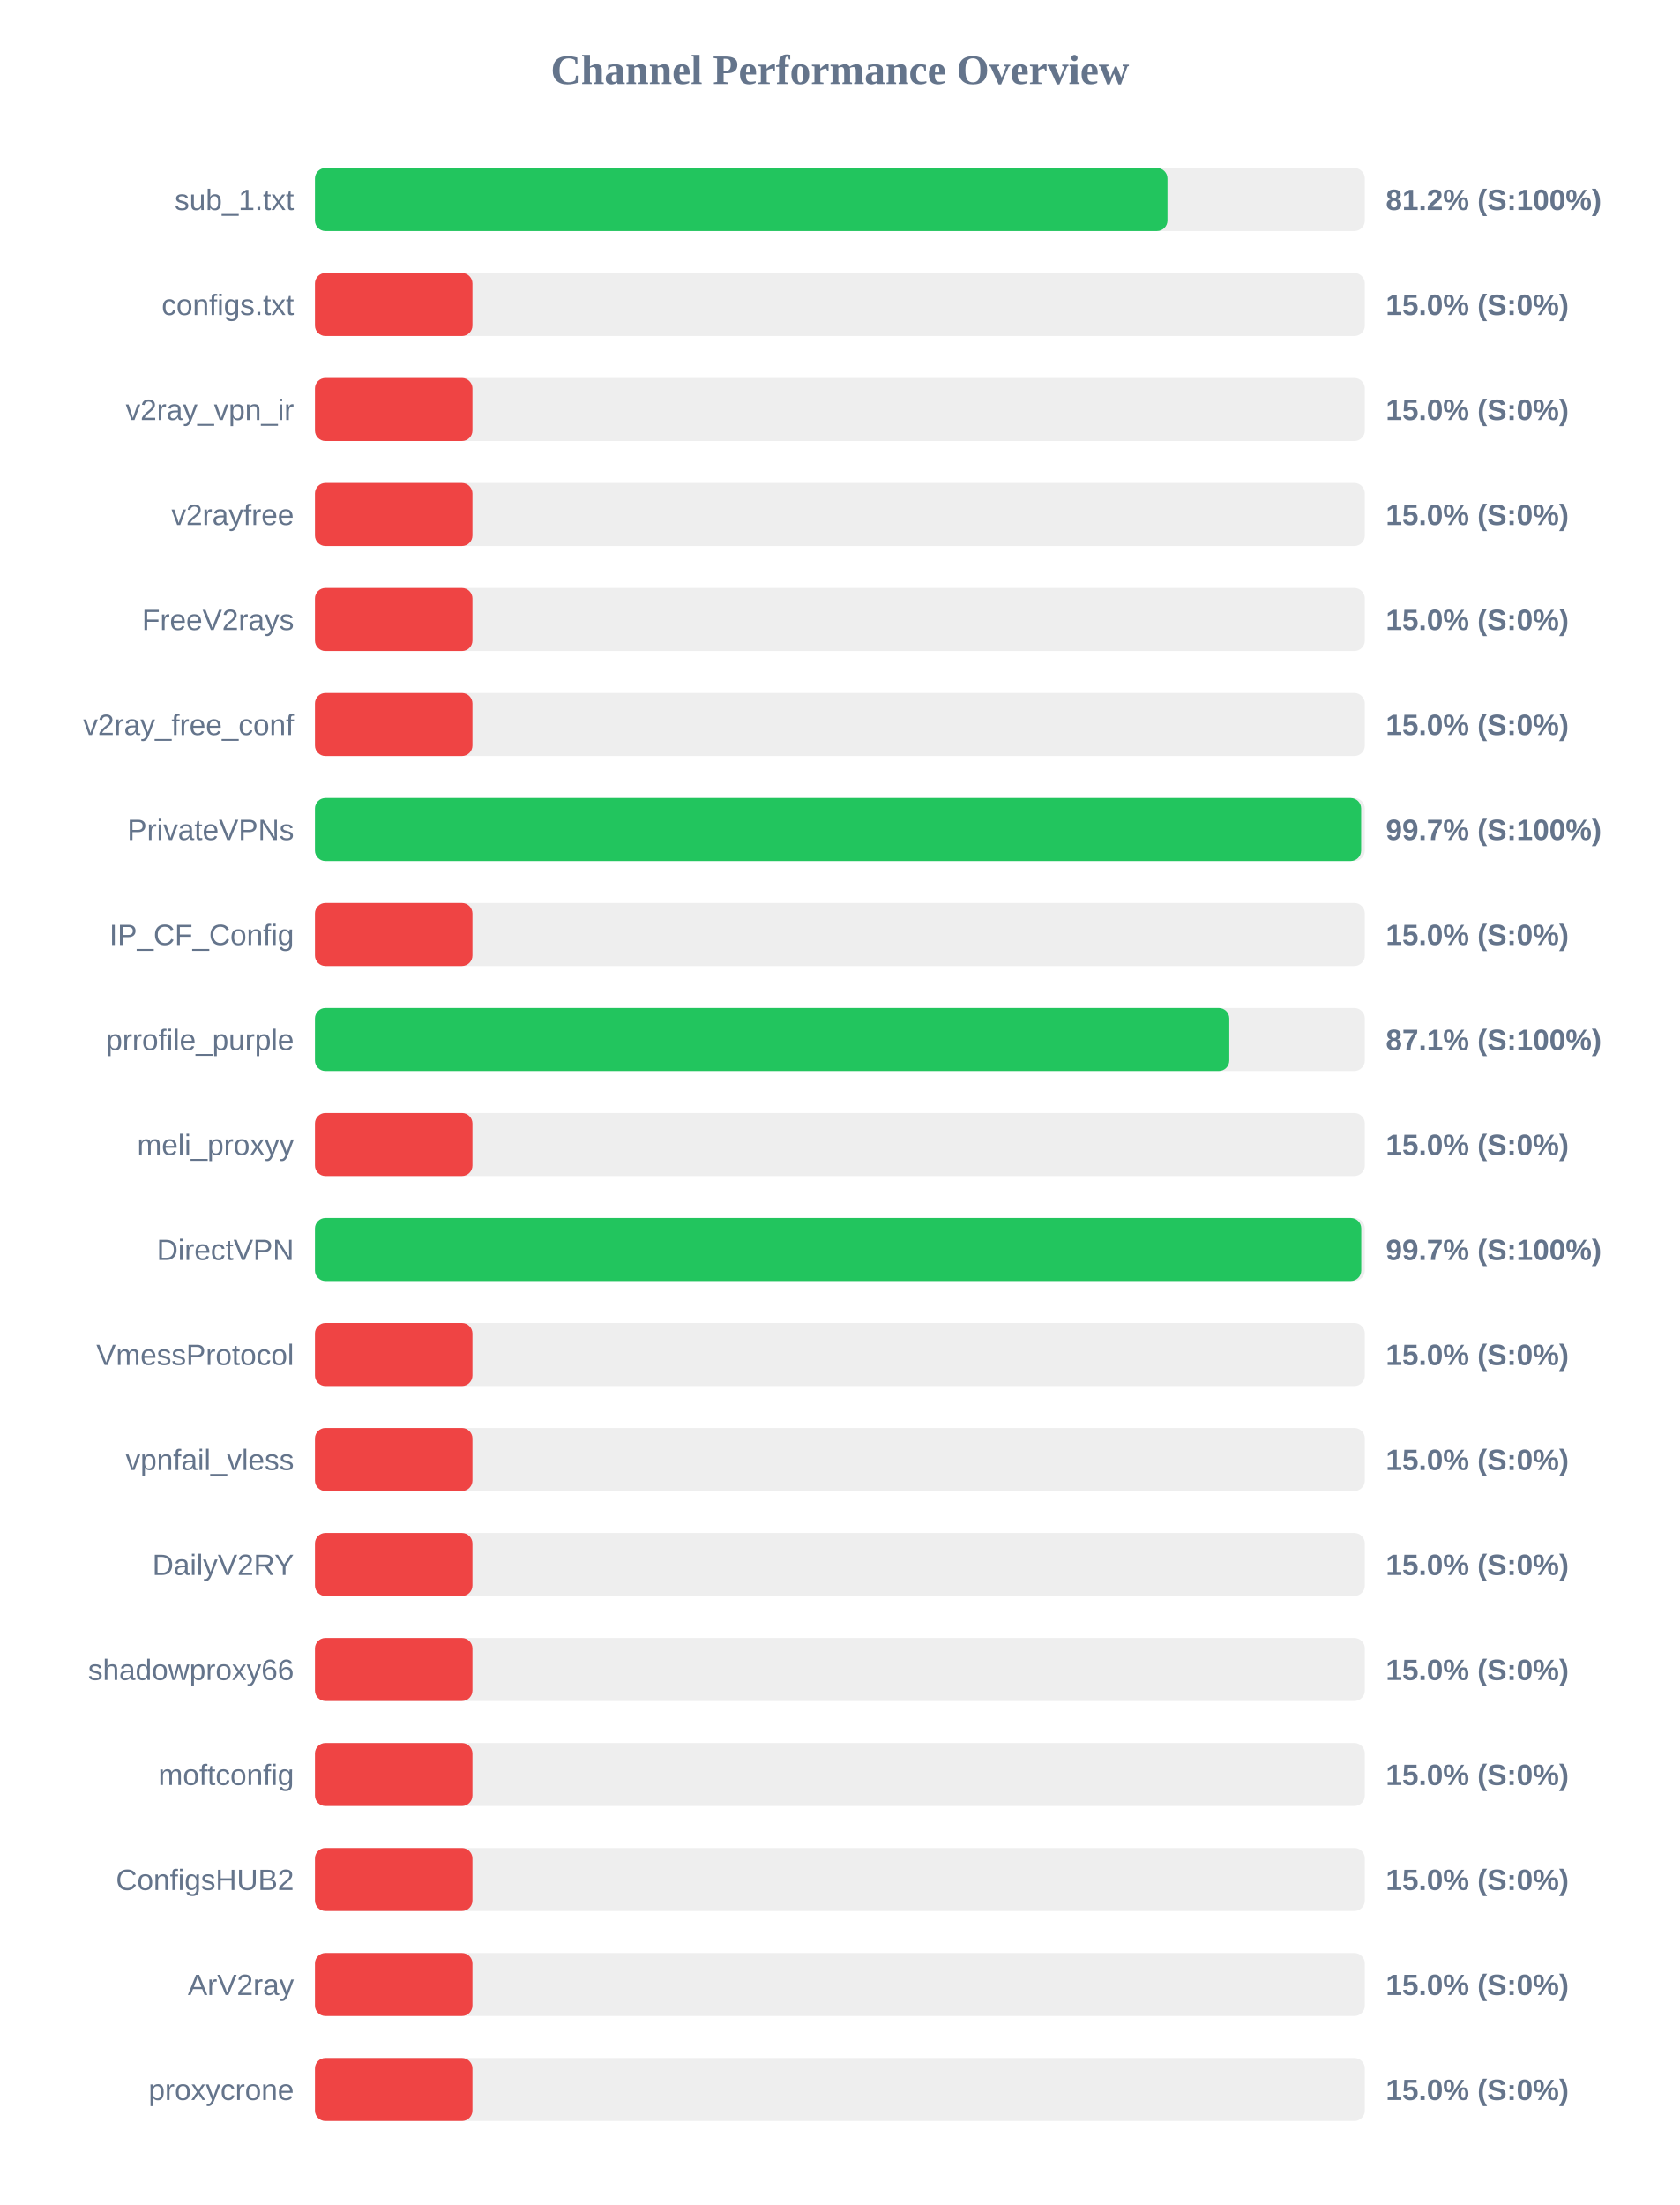
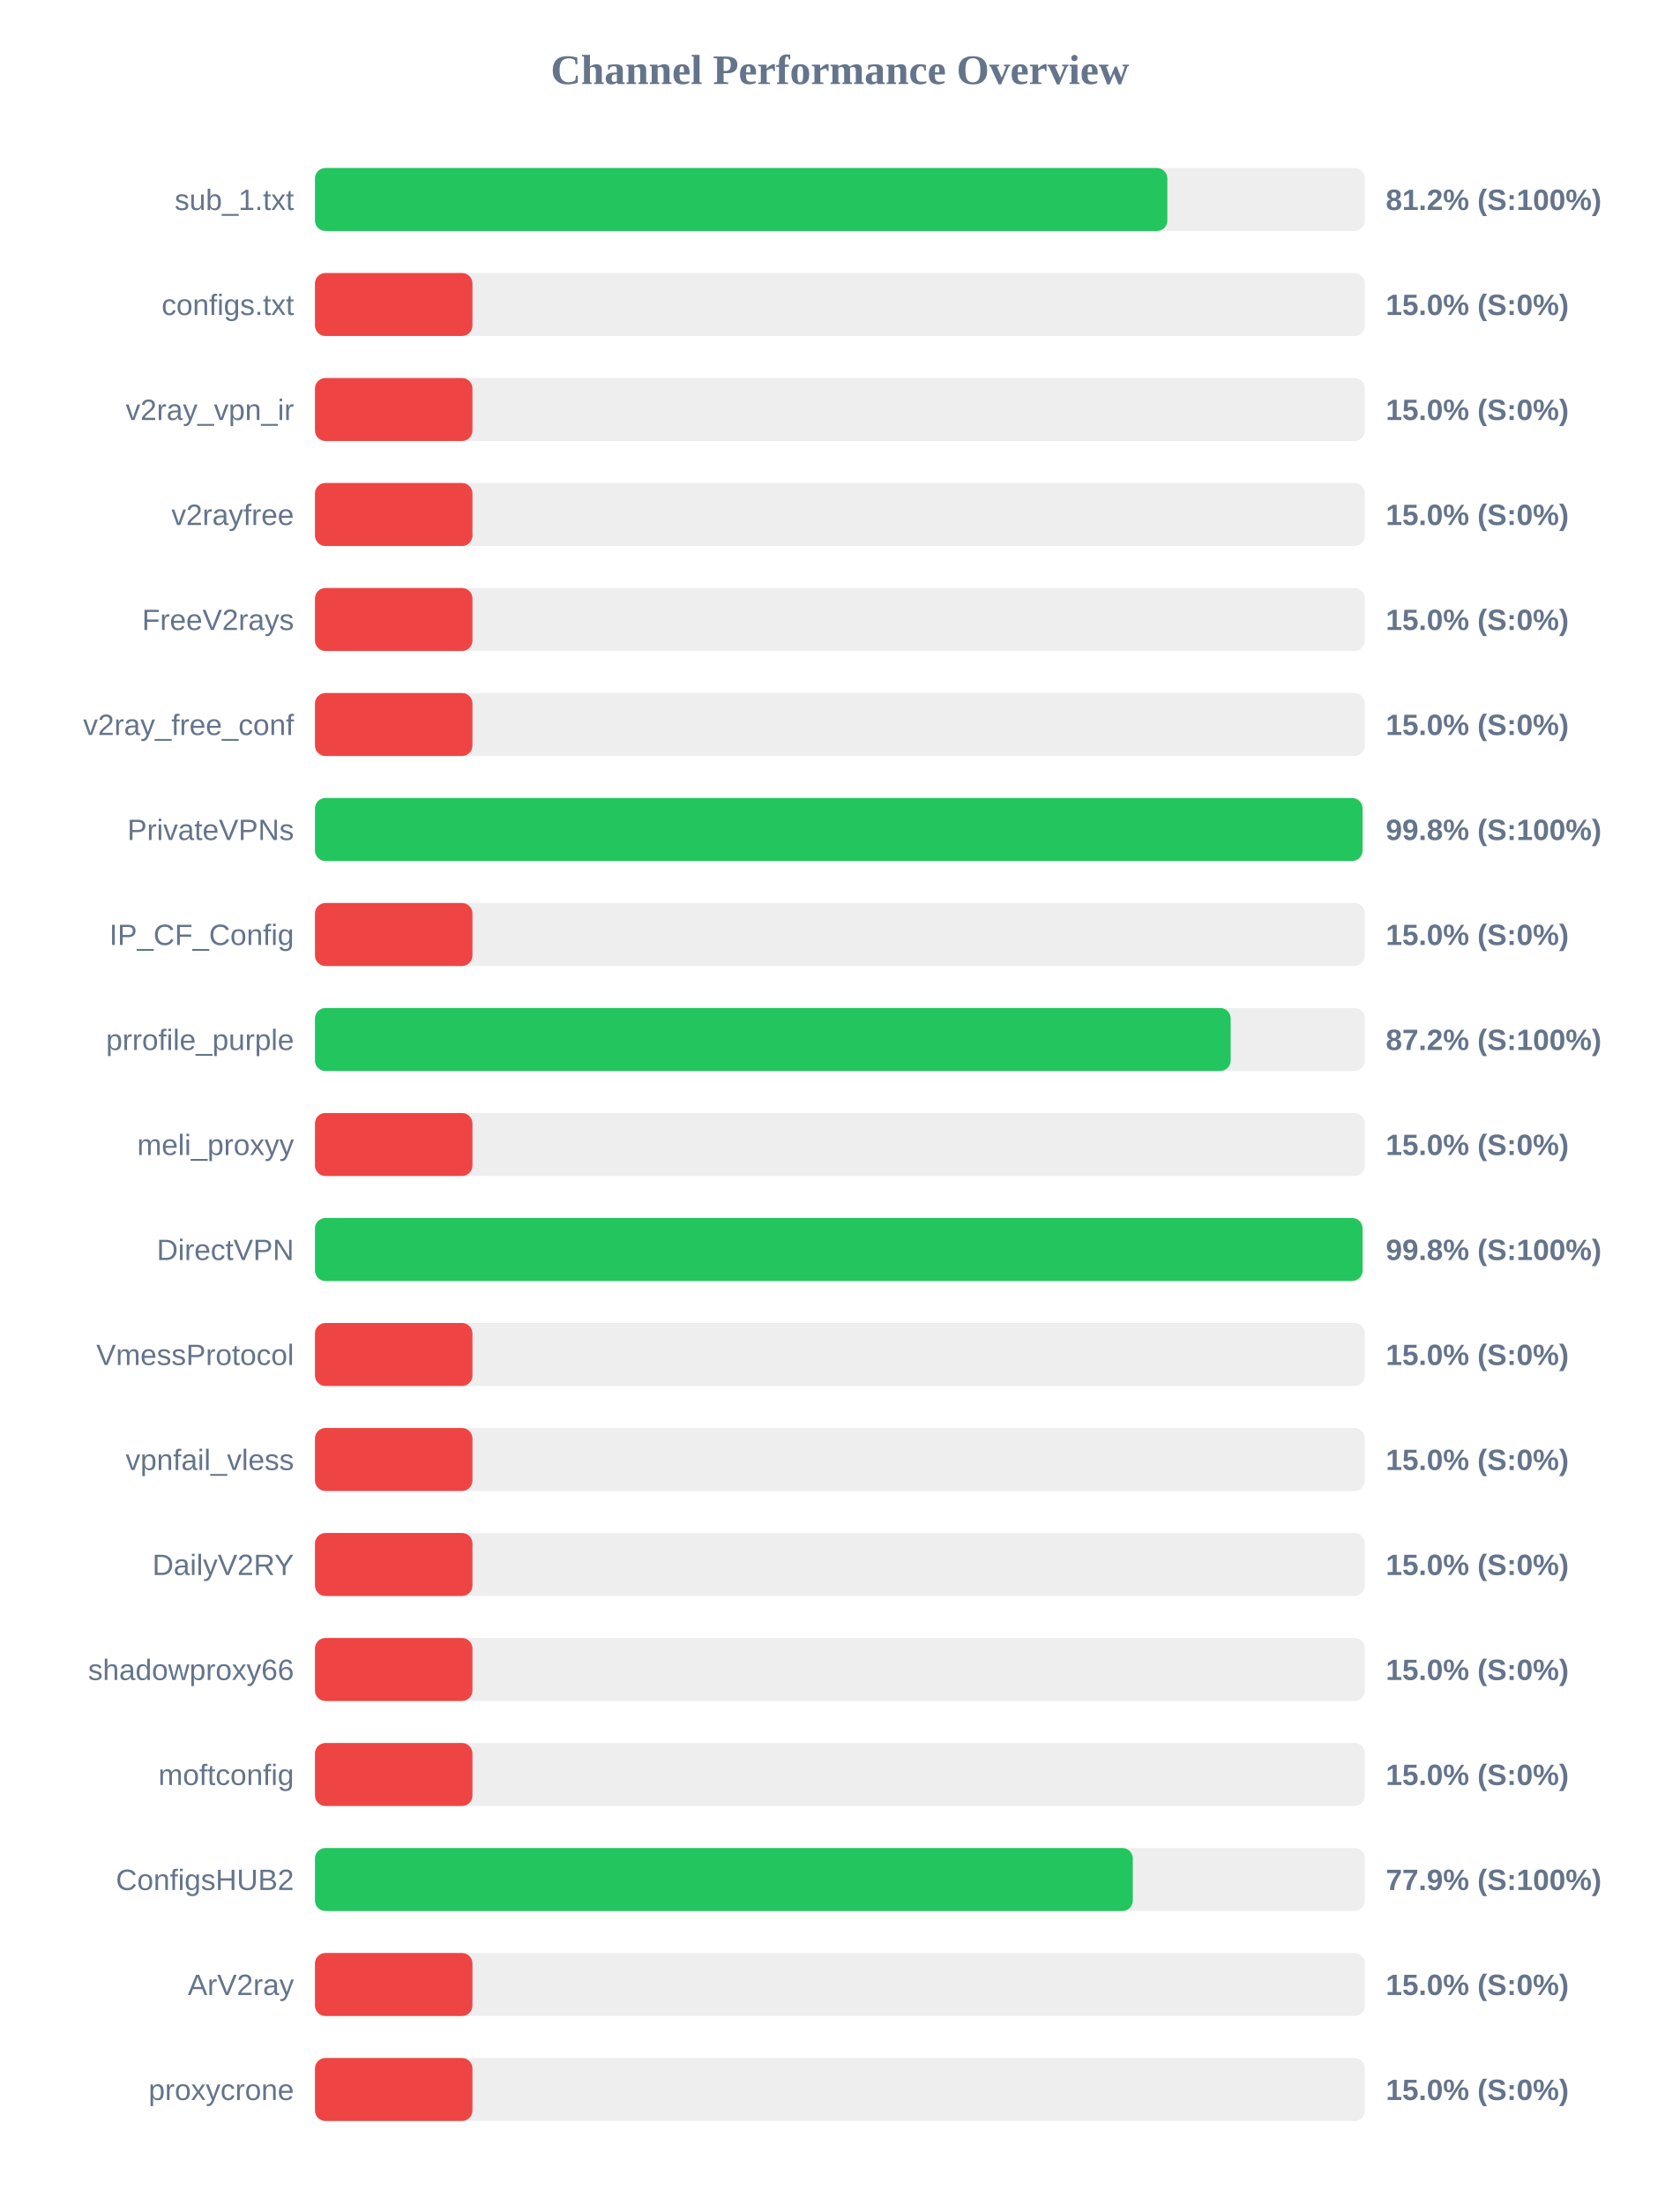
<svg xmlns="http://www.w3.org/2000/svg" width="800" height="1050" version="1.1">
  <style>
        .row { font: 14px Arial; fill: #64748b; }
        .score { font: bold 14px Arial; fill: #64748b; }
    </style>
  <text x="400" y="40" text-anchor="middle" font-size="20px" font-weight="bold" fill="#64748b">Channel Performance Overview</text>
  <rect x="150" y="80" width="500" height="30" fill="#eee" rx="5" />
-   <rect x="150" y="80" width="406.0" height="30" fill="#22c55e" rx="5" />
+   <rect x="150" y="80" width="405.95" height="30" fill="#22c55e" rx="5" />
  <text x="140" y="100" text-anchor="end" class="row">sub_1.txt</text>
  <text x="660" y="100" text-anchor="start" class="score">81.2% (S:100%)</text>
  <rect x="150" y="130" width="500" height="30" fill="#eee" rx="5" />
  <rect x="150" y="130" width="75.0" height="30" fill="#ef4444" rx="5" />
  <text x="140" y="150" text-anchor="end" class="row">configs.txt</text>
  <text x="660" y="150" text-anchor="start" class="score">15.0% (S:0%)</text>
  <rect x="150" y="180" width="500" height="30" fill="#eee" rx="5" />
  <rect x="150" y="180" width="75.0" height="30" fill="#ef4444" rx="5" />
  <text x="140" y="200" text-anchor="end" class="row">v2ray_vpn_ir</text>
  <text x="660" y="200" text-anchor="start" class="score">15.0% (S:0%)</text>
  <rect x="150" y="230" width="500" height="30" fill="#eee" rx="5" />
  <rect x="150" y="230" width="75.0" height="30" fill="#ef4444" rx="5" />
  <text x="140" y="250" text-anchor="end" class="row">v2rayfree</text>
  <text x="660" y="250" text-anchor="start" class="score">15.0% (S:0%)</text>
  <rect x="150" y="280" width="500" height="30" fill="#eee" rx="5" />
  <rect x="150" y="280" width="75.0" height="30" fill="#ef4444" rx="5" />
  <text x="140" y="300" text-anchor="end" class="row">FreeV2rays</text>
  <text x="660" y="300" text-anchor="start" class="score">15.0% (S:0%)</text>
  <rect x="150" y="330" width="500" height="30" fill="#eee" rx="5" />
  <rect x="150" y="330" width="75.0" height="30" fill="#ef4444" rx="5" />
  <text x="140" y="350" text-anchor="end" class="row">v2ray_free_conf</text>
  <text x="660" y="350" text-anchor="start" class="score">15.0% (S:0%)</text>
  <rect x="150" y="380" width="500" height="30" fill="#eee" rx="5" />
-   <rect x="150" y="380" width="498.25" height="30" fill="#22c55e" rx="5" />
+   <rect x="150" y="380" width="498.9" height="30" fill="#22c55e" rx="5" />
  <text x="140" y="400" text-anchor="end" class="row">PrivateVPNs</text>
-   <text x="660" y="400" text-anchor="start" class="score">99.7% (S:100%)</text>
+   <text x="660" y="400" text-anchor="start" class="score">99.8% (S:100%)</text>
  <rect x="150" y="430" width="500" height="30" fill="#eee" rx="5" />
  <rect x="150" y="430" width="75.0" height="30" fill="#ef4444" rx="5" />
  <text x="140" y="450" text-anchor="end" class="row">IP_CF_Config</text>
  <text x="660" y="450" text-anchor="start" class="score">15.0% (S:0%)</text>
  <rect x="150" y="480" width="500" height="30" fill="#eee" rx="5" />
-   <rect x="150" y="480" width="435.45" height="30" fill="#22c55e" rx="5" />
+   <rect x="150" y="480" width="436.1" height="30" fill="#22c55e" rx="5" />
  <text x="140" y="500" text-anchor="end" class="row">prrofile_purple</text>
-   <text x="660" y="500" text-anchor="start" class="score">87.1% (S:100%)</text>
+   <text x="660" y="500" text-anchor="start" class="score">87.2% (S:100%)</text>
  <rect x="150" y="530" width="500" height="30" fill="#eee" rx="5" />
  <rect x="150" y="530" width="75.0" height="30" fill="#ef4444" rx="5" />
  <text x="140" y="550" text-anchor="end" class="row">meli_proxyy</text>
  <text x="660" y="550" text-anchor="start" class="score">15.0% (S:0%)</text>
  <rect x="150" y="580" width="500" height="30" fill="#eee" rx="5" />
-   <rect x="150" y="580" width="498.3" height="30" fill="#22c55e" rx="5" />
+   <rect x="150" y="580" width="498.9" height="30" fill="#22c55e" rx="5" />
  <text x="140" y="600" text-anchor="end" class="row">DirectVPN</text>
-   <text x="660" y="600" text-anchor="start" class="score">99.7% (S:100%)</text>
+   <text x="660" y="600" text-anchor="start" class="score">99.8% (S:100%)</text>
  <rect x="150" y="630" width="500" height="30" fill="#eee" rx="5" />
  <rect x="150" y="630" width="75.0" height="30" fill="#ef4444" rx="5" />
  <text x="140" y="650" text-anchor="end" class="row">VmessProtocol</text>
  <text x="660" y="650" text-anchor="start" class="score">15.0% (S:0%)</text>
  <rect x="150" y="680" width="500" height="30" fill="#eee" rx="5" />
  <rect x="150" y="680" width="75.0" height="30" fill="#ef4444" rx="5" />
  <text x="140" y="700" text-anchor="end" class="row">vpnfail_vless</text>
  <text x="660" y="700" text-anchor="start" class="score">15.0% (S:0%)</text>
  <rect x="150" y="730" width="500" height="30" fill="#eee" rx="5" />
  <rect x="150" y="730" width="75.0" height="30" fill="#ef4444" rx="5" />
  <text x="140" y="750" text-anchor="end" class="row">DailyV2RY</text>
  <text x="660" y="750" text-anchor="start" class="score">15.0% (S:0%)</text>
  <rect x="150" y="780" width="500" height="30" fill="#eee" rx="5" />
  <rect x="150" y="780" width="75.0" height="30" fill="#ef4444" rx="5" />
  <text x="140" y="800" text-anchor="end" class="row">shadowproxy66</text>
  <text x="660" y="800" text-anchor="start" class="score">15.0% (S:0%)</text>
  <rect x="150" y="830" width="500" height="30" fill="#eee" rx="5" />
  <rect x="150" y="830" width="75.0" height="30" fill="#ef4444" rx="5" />
  <text x="140" y="850" text-anchor="end" class="row">moftconfig</text>
  <text x="660" y="850" text-anchor="start" class="score">15.0% (S:0%)</text>
  <rect x="150" y="880" width="500" height="30" fill="#eee" rx="5" />
-   <rect x="150" y="880" width="75.0" height="30" fill="#ef4444" rx="5" />
+   <rect x="150" y="880" width="389.5" height="30" fill="#22c55e" rx="5" />
  <text x="140" y="900" text-anchor="end" class="row">ConfigsHUB2</text>
-   <text x="660" y="900" text-anchor="start" class="score">15.0% (S:0%)</text>
+   <text x="660" y="900" text-anchor="start" class="score">77.9% (S:100%)</text>
  <rect x="150" y="930" width="500" height="30" fill="#eee" rx="5" />
  <rect x="150" y="930" width="75.0" height="30" fill="#ef4444" rx="5" />
  <text x="140" y="950" text-anchor="end" class="row">ArV2ray</text>
  <text x="660" y="950" text-anchor="start" class="score">15.0% (S:0%)</text>
  <rect x="150" y="980" width="500" height="30" fill="#eee" rx="5" />
  <rect x="150" y="980" width="75.0" height="30" fill="#ef4444" rx="5" />
  <text x="140" y="1000" text-anchor="end" class="row">proxycrone</text>
  <text x="660" y="1000" text-anchor="start" class="score">15.0% (S:0%)</text>
</svg>
